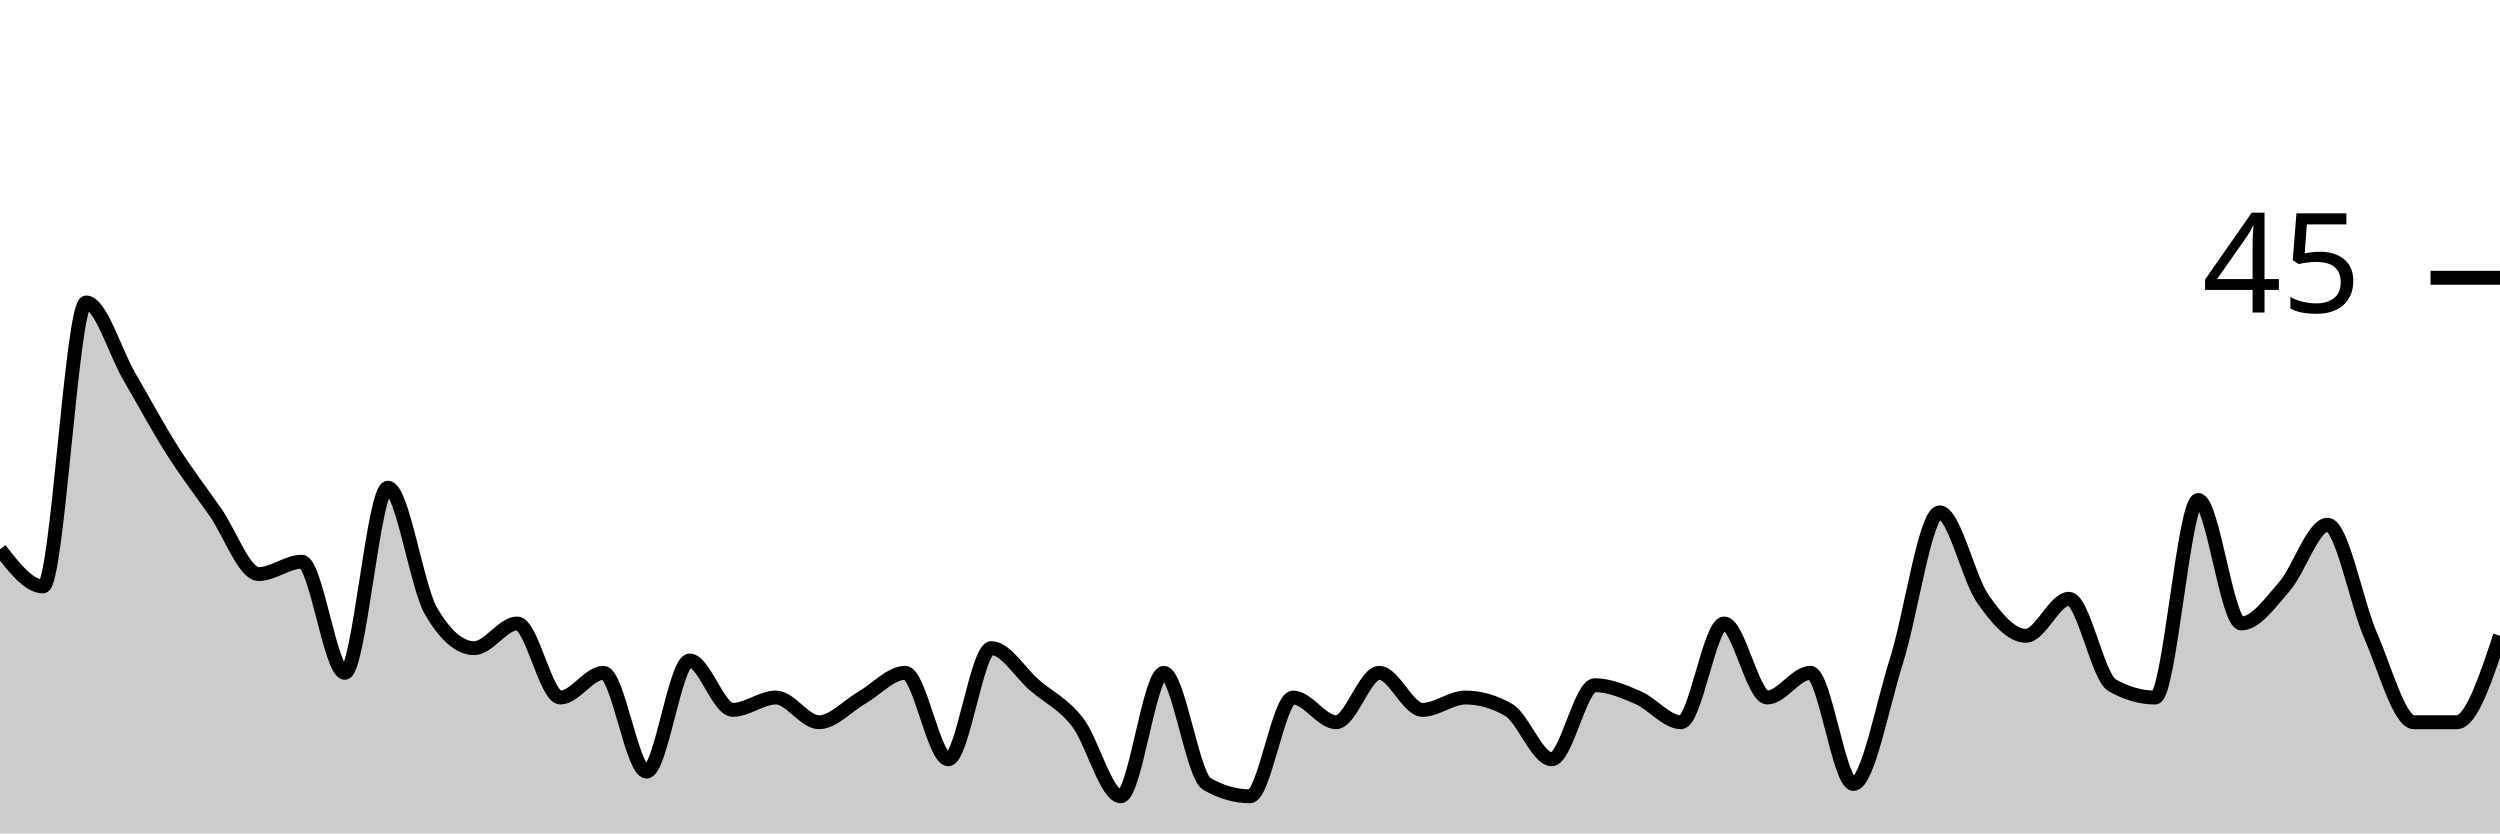
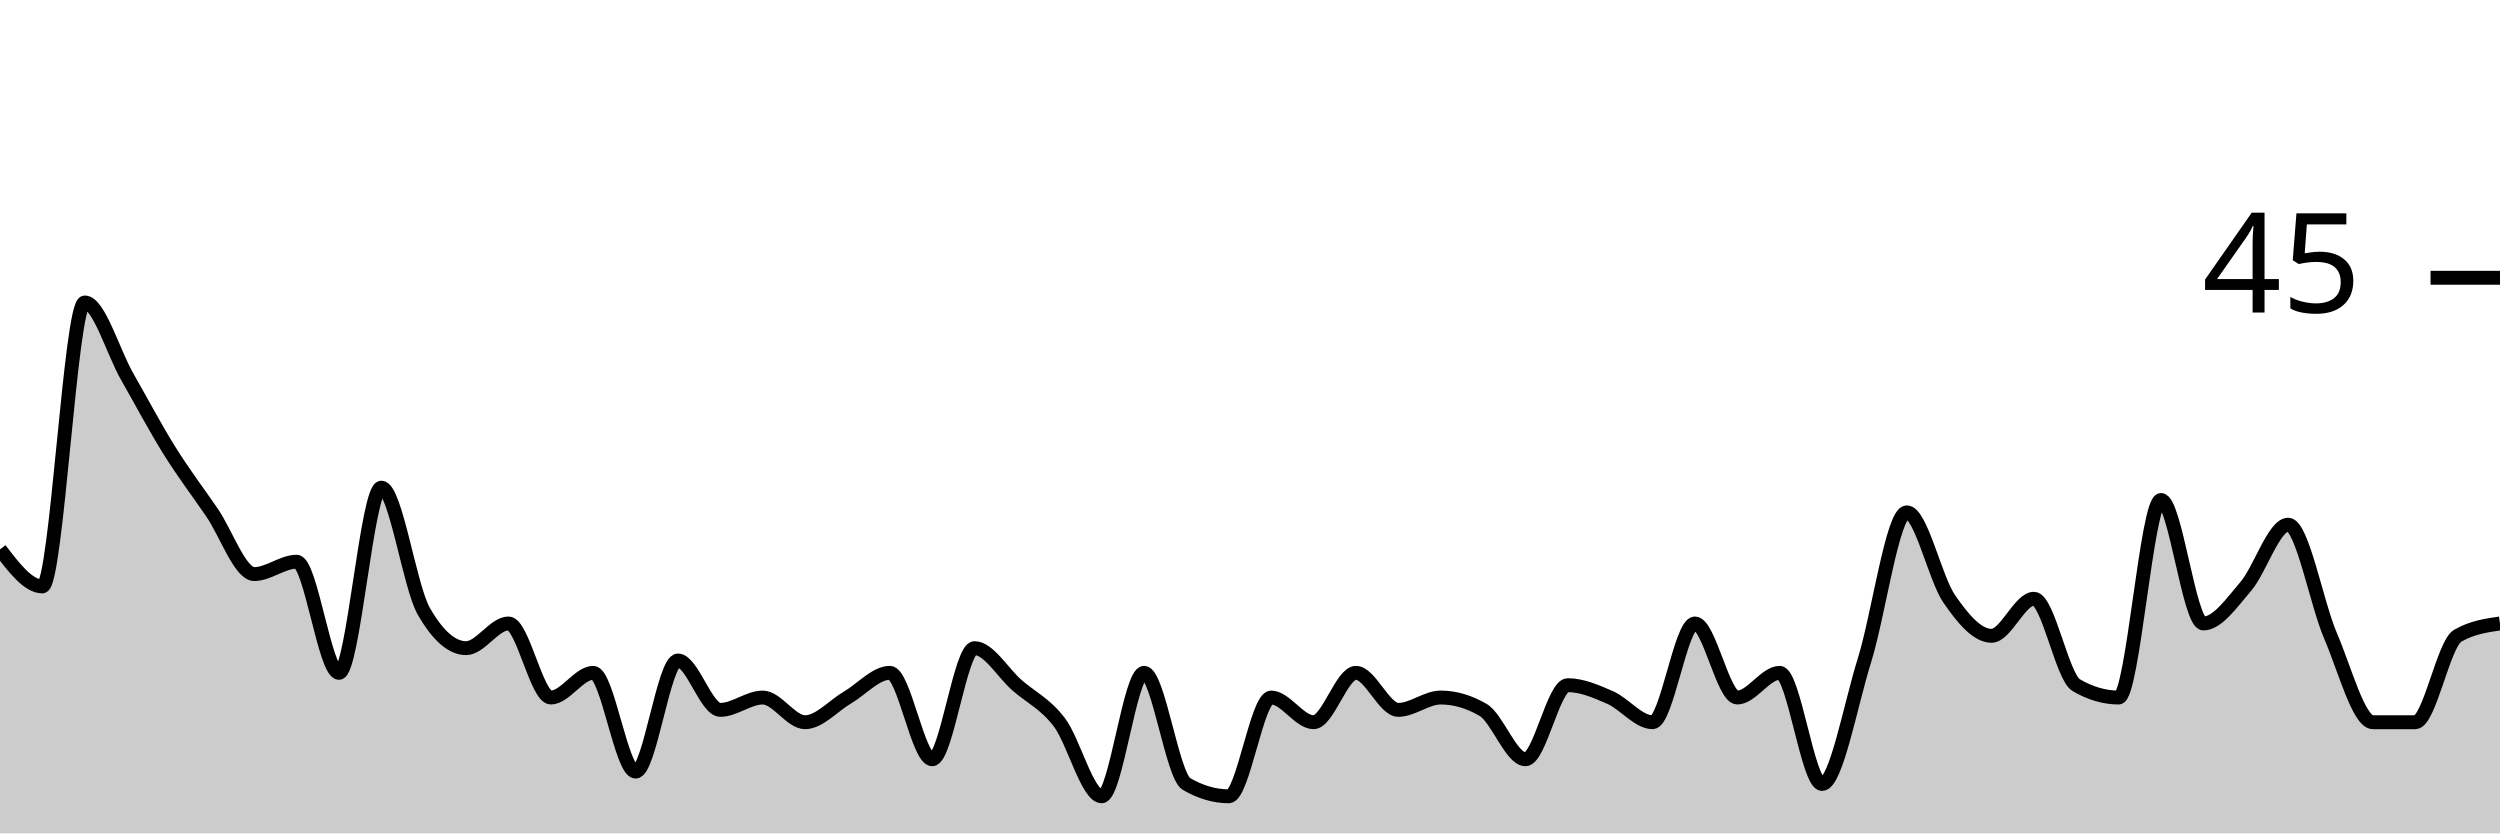
<svg xmlns="http://www.w3.org/2000/svg" viewBox="0 0 180 60">
  <g transform="translate(0,20)">
-     <path class="area" fill="rgba(0, 0, 0, 0.2)" d="M0,19.556C1.034,20.889,2.069,22.222,3.103,22.222C4.138,22.222,5.172,1.778,6.207,1.778C7.241,1.778,8.276,5.333,9.31,7.111C10.345,8.889,11.379,10.815,12.414,12.444C13.448,14.074,14.483,15.407,15.517,16.889C16.552,18.37,17.586,21.333,18.621,21.333C19.655,21.333,20.69,20.444,21.724,20.444C22.759,20.444,23.793,28.444,24.828,28.444C25.862,28.444,26.897,15.111,27.931,15.111C28.966,15.111,30,22.222,31.034,24C32.069,25.778,33.103,26.667,34.138,26.667C35.172,26.667,36.207,24.889,37.241,24.889C38.276,24.889,39.31,30.222,40.345,30.222C41.379,30.222,42.414,28.444,43.448,28.444C44.483,28.444,45.517,35.556,46.552,35.556C47.586,35.556,48.621,27.556,49.655,27.556C50.69,27.556,51.724,31.111,52.759,31.111C53.793,31.111,54.828,30.222,55.862,30.222C56.897,30.222,57.931,32,58.966,32C60,32,61.034,30.815,62.069,30.222C63.103,29.63,64.138,28.444,65.172,28.444C66.207,28.444,67.241,34.667,68.276,34.667C69.31,34.667,70.345,26.667,71.379,26.667C72.414,26.667,73.448,28.444,74.483,29.333C75.517,30.222,76.552,30.667,77.586,32C78.621,33.333,79.655,37.333,80.69,37.333C81.724,37.333,82.759,28.444,83.793,28.444C84.828,28.444,85.862,35.852,86.897,36.444C87.931,37.037,88.966,37.333,90,37.333C91.034,37.333,92.069,30.222,93.103,30.222C94.138,30.222,95.172,32,96.207,32C97.241,32,98.276,28.444,99.31,28.444C100.345,28.444,101.379,31.111,102.414,31.111C103.448,31.111,104.483,30.222,105.517,30.222C106.552,30.222,107.586,30.519,108.621,31.111C109.655,31.704,110.69,34.667,111.724,34.667C112.759,34.667,113.793,29.333,114.828,29.333C115.862,29.333,116.897,29.778,117.931,30.222C118.966,30.667,120,32,121.034,32C122.069,32,123.103,24.889,124.138,24.889C125.172,24.889,126.207,30.222,127.241,30.222C128.276,30.222,129.31,28.444,130.345,28.444C131.379,28.444,132.414,36.444,133.448,36.444C134.483,36.444,135.517,30.815,136.552,27.556C137.586,24.296,138.621,16.889,139.655,16.889C140.69,16.889,141.724,21.63,142.759,23.111C143.793,24.593,144.828,25.778,145.862,25.778C146.897,25.778,147.931,23.111,148.966,23.111C150,23.111,151.034,28.741,152.069,29.333C153.103,29.926,154.138,30.222,155.172,30.222C156.207,30.222,157.241,16,158.276,16C159.31,16,160.345,24.889,161.379,24.889C162.414,24.889,163.448,23.407,164.483,22.222C165.517,21.037,166.552,17.778,167.586,17.778C168.621,17.778,169.655,23.407,170.69,25.778C171.724,28.148,172.759,32,173.793,32C174.828,32,175.862,32,176.897,32C177.931,32,178.966,28.889,180,25.778L180,40C178.966,40,177.931,40,176.897,40C175.862,40,174.828,40,173.793,40C172.759,40,171.724,40,170.69,40C169.655,40,168.621,40,167.586,40C166.552,40,165.517,40,164.483,40C163.448,40,162.414,40,161.379,40C160.345,40,159.31,40,158.276,40C157.241,40,156.207,40,155.172,40C154.138,40,153.103,40,152.069,40C151.034,40,150,40,148.966,40C147.931,40,146.897,40,145.862,40C144.828,40,143.793,40,142.759,40C141.724,40,140.69,40,139.655,40C138.621,40,137.586,40,136.552,40C135.517,40,134.483,40,133.448,40C132.414,40,131.379,40,130.345,40C129.31,40,128.276,40,127.241,40C126.207,40,125.172,40,124.138,40C123.103,40,122.069,40,121.034,40C120,40,118.966,40,117.931,40C116.897,40,115.862,40,114.828,40C113.793,40,112.759,40,111.724,40C110.69,40,109.655,40,108.621,40C107.586,40,106.552,40,105.517,40C104.483,40,103.448,40,102.414,40C101.379,40,100.345,40,99.31,40C98.276,40,97.241,40,96.207,40C95.172,40,94.138,40,93.103,40C92.069,40,91.034,40,90,40C88.966,40,87.931,40,86.897,40C85.862,40,84.828,40,83.793,40C82.759,40,81.724,40,80.69,40C79.655,40,78.621,40,77.586,40C76.552,40,75.517,40,74.483,40C73.448,40,72.414,40,71.379,40C70.345,40,69.31,40,68.276,40C67.241,40,66.207,40,65.172,40C64.138,40,63.103,40,62.069,40C61.034,40,60,40,58.966,40C57.931,40,56.897,40,55.862,40C54.828,40,53.793,40,52.759,40C51.724,40,50.69,40,49.655,40C48.621,40,47.586,40,46.552,40C45.517,40,44.483,40,43.448,40C42.414,40,41.379,40,40.345,40C39.31,40,38.276,40,37.241,40C36.207,40,35.172,40,34.138,40C33.103,40,32.069,40,31.034,40C30,40,28.966,40,27.931,40C26.897,40,25.862,40,24.828,40C23.793,40,22.759,40,21.724,40C20.69,40,19.655,40,18.621,40C17.586,40,16.552,40,15.517,40C14.483,40,13.448,40,12.414,40C11.379,40,10.345,40,9.31,40C8.276,40,7.241,40,6.207,40C5.172,40,4.138,40,3.103,40C2.069,40,1.034,40,0,40Z" />
-     <path class="line" stroke="black" fill="none" d="M0,19.556C1.034,20.889,2.069,22.222,3.103,22.222C4.138,22.222,5.172,1.778,6.207,1.778C7.241,1.778,8.276,5.333,9.31,7.111C10.345,8.889,11.379,10.815,12.414,12.444C13.448,14.074,14.483,15.407,15.517,16.889C16.552,18.37,17.586,21.333,18.621,21.333C19.655,21.333,20.69,20.444,21.724,20.444C22.759,20.444,23.793,28.444,24.828,28.444C25.862,28.444,26.897,15.111,27.931,15.111C28.966,15.111,30,22.222,31.034,24C32.069,25.778,33.103,26.667,34.138,26.667C35.172,26.667,36.207,24.889,37.241,24.889C38.276,24.889,39.31,30.222,40.345,30.222C41.379,30.222,42.414,28.444,43.448,28.444C44.483,28.444,45.517,35.556,46.552,35.556C47.586,35.556,48.621,27.556,49.655,27.556C50.69,27.556,51.724,31.111,52.759,31.111C53.793,31.111,54.828,30.222,55.862,30.222C56.897,30.222,57.931,32,58.966,32C60,32,61.034,30.815,62.069,30.222C63.103,29.63,64.138,28.444,65.172,28.444C66.207,28.444,67.241,34.667,68.276,34.667C69.31,34.667,70.345,26.667,71.379,26.667C72.414,26.667,73.448,28.444,74.483,29.333C75.517,30.222,76.552,30.667,77.586,32C78.621,33.333,79.655,37.333,80.69,37.333C81.724,37.333,82.759,28.444,83.793,28.444C84.828,28.444,85.862,35.852,86.897,36.444C87.931,37.037,88.966,37.333,90,37.333C91.034,37.333,92.069,30.222,93.103,30.222C94.138,30.222,95.172,32,96.207,32C97.241,32,98.276,28.444,99.31,28.444C100.345,28.444,101.379,31.111,102.414,31.111C103.448,31.111,104.483,30.222,105.517,30.222C106.552,30.222,107.586,30.519,108.621,31.111C109.655,31.704,110.69,34.667,111.724,34.667C112.759,34.667,113.793,29.333,114.828,29.333C115.862,29.333,116.897,29.778,117.931,30.222C118.966,30.667,120,32,121.034,32C122.069,32,123.103,24.889,124.138,24.889C125.172,24.889,126.207,30.222,127.241,30.222C128.276,30.222,129.31,28.444,130.345,28.444C131.379,28.444,132.414,36.444,133.448,36.444C134.483,36.444,135.517,30.815,136.552,27.556C137.586,24.296,138.621,16.889,139.655,16.889C140.69,16.889,141.724,21.63,142.759,23.111C143.793,24.593,144.828,25.778,145.862,25.778C146.897,25.778,147.931,23.111,148.966,23.111C150,23.111,151.034,28.741,152.069,29.333C153.103,29.926,154.138,30.222,155.172,30.222C156.207,30.222,157.241,16,158.276,16C159.31,16,160.345,24.889,161.379,24.889C162.414,24.889,163.448,23.407,164.483,22.222C165.517,21.037,166.552,17.778,167.586,17.778C168.621,17.778,169.655,23.407,170.69,25.778C171.724,28.148,172.759,32,173.793,32C174.828,32,175.862,32,176.897,32C177.931,32,178.966,28.889,180,25.778" />
+     <path class="area" fill="rgba(0, 0, 0, 0.2)" d="M0,19.556C1.017,20.889,2.034,22.222,3.051,22.222C4.068,22.222,5.085,1.778,6.102,1.778C7.119,1.778,8.136,5.333,9.153,7.111C10.169,8.889,11.186,10.815,12.203,12.444C13.22,14.074,14.237,15.407,15.254,16.889C16.271,18.37,17.288,21.333,18.305,21.333C19.322,21.333,20.339,20.444,21.356,20.444C22.373,20.444,23.39,28.444,24.407,28.444C25.424,28.444,26.441,15.111,27.458,15.111C28.475,15.111,29.492,22.222,30.508,24C31.525,25.778,32.542,26.667,33.559,26.667C34.576,26.667,35.593,24.889,36.61,24.889C37.627,24.889,38.644,30.222,39.661,30.222C40.678,30.222,41.695,28.444,42.712,28.444C43.729,28.444,44.746,35.556,45.763,35.556C46.78,35.556,47.797,27.556,48.814,27.556C49.831,27.556,50.847,31.111,51.864,31.111C52.881,31.111,53.898,30.222,54.915,30.222C55.932,30.222,56.949,32,57.966,32C58.983,32,60,30.815,61.017,30.222C62.034,29.63,63.051,28.444,64.068,28.444C65.085,28.444,66.102,34.667,67.119,34.667C68.136,34.667,69.153,26.667,70.169,26.667C71.186,26.667,72.203,28.444,73.22,29.333C74.237,30.222,75.254,30.667,76.271,32C77.288,33.333,78.305,37.333,79.322,37.333C80.339,37.333,81.356,28.444,82.373,28.444C83.39,28.444,84.407,35.852,85.424,36.444C86.441,37.037,87.458,37.333,88.475,37.333C89.492,37.333,90.508,30.222,91.525,30.222C92.542,30.222,93.559,32,94.576,32C95.593,32,96.61,28.444,97.627,28.444C98.644,28.444,99.661,31.111,100.678,31.111C101.695,31.111,102.712,30.222,103.729,30.222C104.746,30.222,105.763,30.519,106.78,31.111C107.797,31.704,108.814,34.667,109.831,34.667C110.847,34.667,111.864,29.333,112.881,29.333C113.898,29.333,114.915,29.778,115.932,30.222C116.949,30.667,117.966,32,118.983,32C120,32,121.017,24.889,122.034,24.889C123.051,24.889,124.068,30.222,125.085,30.222C126.102,30.222,127.119,28.444,128.136,28.444C129.153,28.444,130.169,36.444,131.186,36.444C132.203,36.444,133.22,30.815,134.237,27.556C135.254,24.296,136.271,16.889,137.288,16.889C138.305,16.889,139.322,21.63,140.339,23.111C141.356,24.593,142.373,25.778,143.39,25.778C144.407,25.778,145.424,23.111,146.441,23.111C147.458,23.111,148.475,28.741,149.492,29.333C150.508,29.926,151.525,30.222,152.542,30.222C153.559,30.222,154.576,16,155.593,16C156.61,16,157.627,24.889,158.644,24.889C159.661,24.889,160.678,23.407,161.695,22.222C162.712,21.037,163.729,17.778,164.746,17.778C165.763,17.778,166.78,23.407,167.797,25.778C168.814,28.148,169.831,32,170.847,32C171.864,32,172.881,32,173.898,32C174.915,32,175.932,26.37,176.949,25.778C177.966,25.185,178.983,25.037,180,24.889L180,40C178.983,40,177.966,40,176.949,40C175.932,40,174.915,40,173.898,40C172.881,40,171.864,40,170.847,40C169.831,40,168.814,40,167.797,40C166.78,40,165.763,40,164.746,40C163.729,40,162.712,40,161.695,40C160.678,40,159.661,40,158.644,40C157.627,40,156.61,40,155.593,40C154.576,40,153.559,40,152.542,40C151.525,40,150.508,40,149.492,40C148.475,40,147.458,40,146.441,40C145.424,40,144.407,40,143.39,40C142.373,40,141.356,40,140.339,40C139.322,40,138.305,40,137.288,40C136.271,40,135.254,40,134.237,40C133.22,40,132.203,40,131.186,40C130.169,40,129.153,40,128.136,40C127.119,40,126.102,40,125.085,40C124.068,40,123.051,40,122.034,40C121.017,40,120,40,118.983,40C117.966,40,116.949,40,115.932,40C114.915,40,113.898,40,112.881,40C111.864,40,110.847,40,109.831,40C108.814,40,107.797,40,106.78,40C105.763,40,104.746,40,103.729,40C102.712,40,101.695,40,100.678,40C99.661,40,98.644,40,97.627,40C96.61,40,95.593,40,94.576,40C93.559,40,92.542,40,91.525,40C90.508,40,89.492,40,88.475,40C87.458,40,86.441,40,85.424,40C84.407,40,83.39,40,82.373,40C81.356,40,80.339,40,79.322,40C78.305,40,77.288,40,76.271,40C75.254,40,74.237,40,73.22,40C72.203,40,71.186,40,70.169,40C69.153,40,68.136,40,67.119,40C66.102,40,65.085,40,64.068,40C63.051,40,62.034,40,61.017,40C60,40,58.983,40,57.966,40C56.949,40,55.932,40,54.915,40C53.898,40,52.881,40,51.864,40C50.847,40,49.831,40,48.814,40C47.797,40,46.78,40,45.763,40C44.746,40,43.729,40,42.712,40C41.695,40,40.678,40,39.661,40C38.644,40,37.627,40,36.61,40C35.593,40,34.576,40,33.559,40C32.542,40,31.525,40,30.508,40C29.492,40,28.475,40,27.458,40C26.441,40,25.424,40,24.407,40C23.39,40,22.373,40,21.356,40C20.339,40,19.322,40,18.305,40C17.288,40,16.271,40,15.254,40C14.237,40,13.22,40,12.203,40C11.186,40,10.169,40,9.153,40C8.136,40,7.119,40,6.102,40C5.085,40,4.068,40,3.051,40C2.034,40,1.017,40,0,40Z" />
+     <path class="line" stroke="black" fill="none" d="M0,19.556C1.017,20.889,2.034,22.222,3.051,22.222C4.068,22.222,5.085,1.778,6.102,1.778C7.119,1.778,8.136,5.333,9.153,7.111C10.169,8.889,11.186,10.815,12.203,12.444C13.22,14.074,14.237,15.407,15.254,16.889C16.271,18.37,17.288,21.333,18.305,21.333C19.322,21.333,20.339,20.444,21.356,20.444C22.373,20.444,23.39,28.444,24.407,28.444C25.424,28.444,26.441,15.111,27.458,15.111C28.475,15.111,29.492,22.222,30.508,24C31.525,25.778,32.542,26.667,33.559,26.667C34.576,26.667,35.593,24.889,36.61,24.889C37.627,24.889,38.644,30.222,39.661,30.222C40.678,30.222,41.695,28.444,42.712,28.444C43.729,28.444,44.746,35.556,45.763,35.556C46.78,35.556,47.797,27.556,48.814,27.556C49.831,27.556,50.847,31.111,51.864,31.111C52.881,31.111,53.898,30.222,54.915,30.222C55.932,30.222,56.949,32,57.966,32C58.983,32,60,30.815,61.017,30.222C62.034,29.63,63.051,28.444,64.068,28.444C65.085,28.444,66.102,34.667,67.119,34.667C68.136,34.667,69.153,26.667,70.169,26.667C71.186,26.667,72.203,28.444,73.22,29.333C74.237,30.222,75.254,30.667,76.271,32C77.288,33.333,78.305,37.333,79.322,37.333C80.339,37.333,81.356,28.444,82.373,28.444C83.39,28.444,84.407,35.852,85.424,36.444C86.441,37.037,87.458,37.333,88.475,37.333C89.492,37.333,90.508,30.222,91.525,30.222C92.542,30.222,93.559,32,94.576,32C95.593,32,96.61,28.444,97.627,28.444C98.644,28.444,99.661,31.111,100.678,31.111C101.695,31.111,102.712,30.222,103.729,30.222C104.746,30.222,105.763,30.519,106.78,31.111C107.797,31.704,108.814,34.667,109.831,34.667C110.847,34.667,111.864,29.333,112.881,29.333C113.898,29.333,114.915,29.778,115.932,30.222C116.949,30.667,117.966,32,118.983,32C120,32,121.017,24.889,122.034,24.889C123.051,24.889,124.068,30.222,125.085,30.222C126.102,30.222,127.119,28.444,128.136,28.444C129.153,28.444,130.169,36.444,131.186,36.444C132.203,36.444,133.22,30.815,134.237,27.556C135.254,24.296,136.271,16.889,137.288,16.889C138.305,16.889,139.322,21.63,140.339,23.111C141.356,24.593,142.373,25.778,143.39,25.778C144.407,25.778,145.424,23.111,146.441,23.111C147.458,23.111,148.475,28.741,149.492,29.333C150.508,29.926,151.525,30.222,152.542,30.222C153.559,30.222,154.576,16,155.593,16C156.61,16,157.627,24.889,158.644,24.889C159.661,24.889,160.678,23.407,161.695,22.222C162.712,21.037,163.729,17.778,164.746,17.778C165.763,17.778,166.78,23.407,167.797,25.778C168.814,28.148,169.831,32,170.847,32C171.864,32,172.881,32,173.898,32C174.915,32,175.932,26.37,176.949,25.778C177.966,25.185,178.983,25.037,180,24.889" />
    <path class="axis-ceiling" stroke-width="1" stroke="black" fill="none" d="M175,0L180,0" />
    <text class="axis-ceiling-label" font-family="sans-serif" text-anchor="end" font-size="10px" x="170" y="2.5">45</text>
  </g>
</svg>
